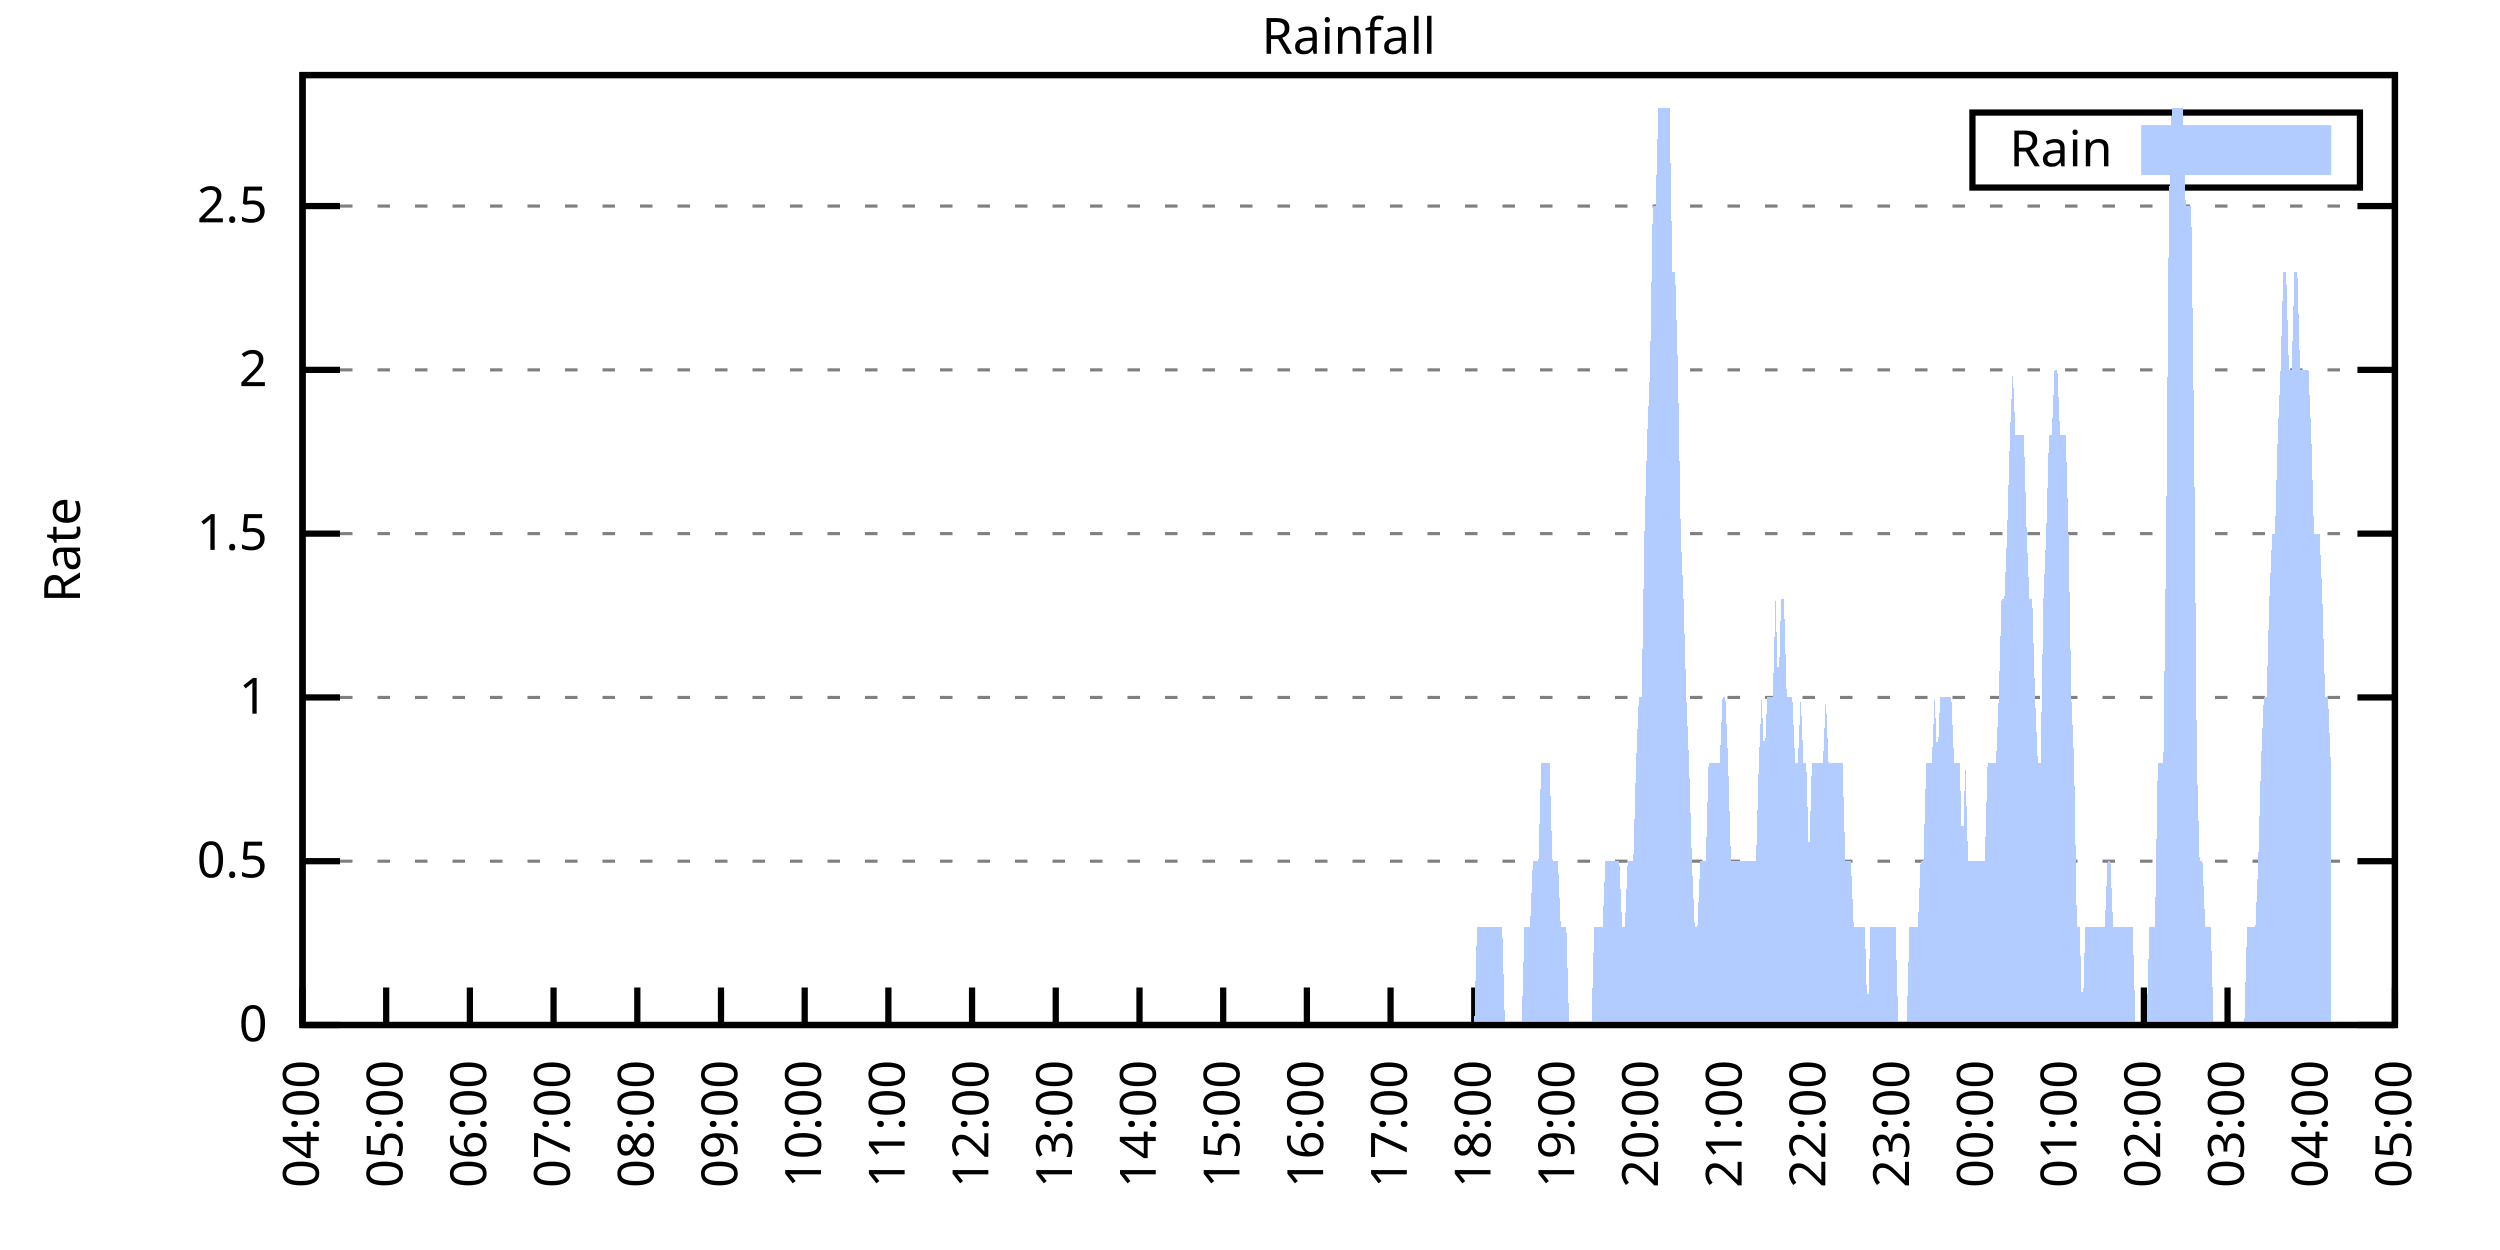
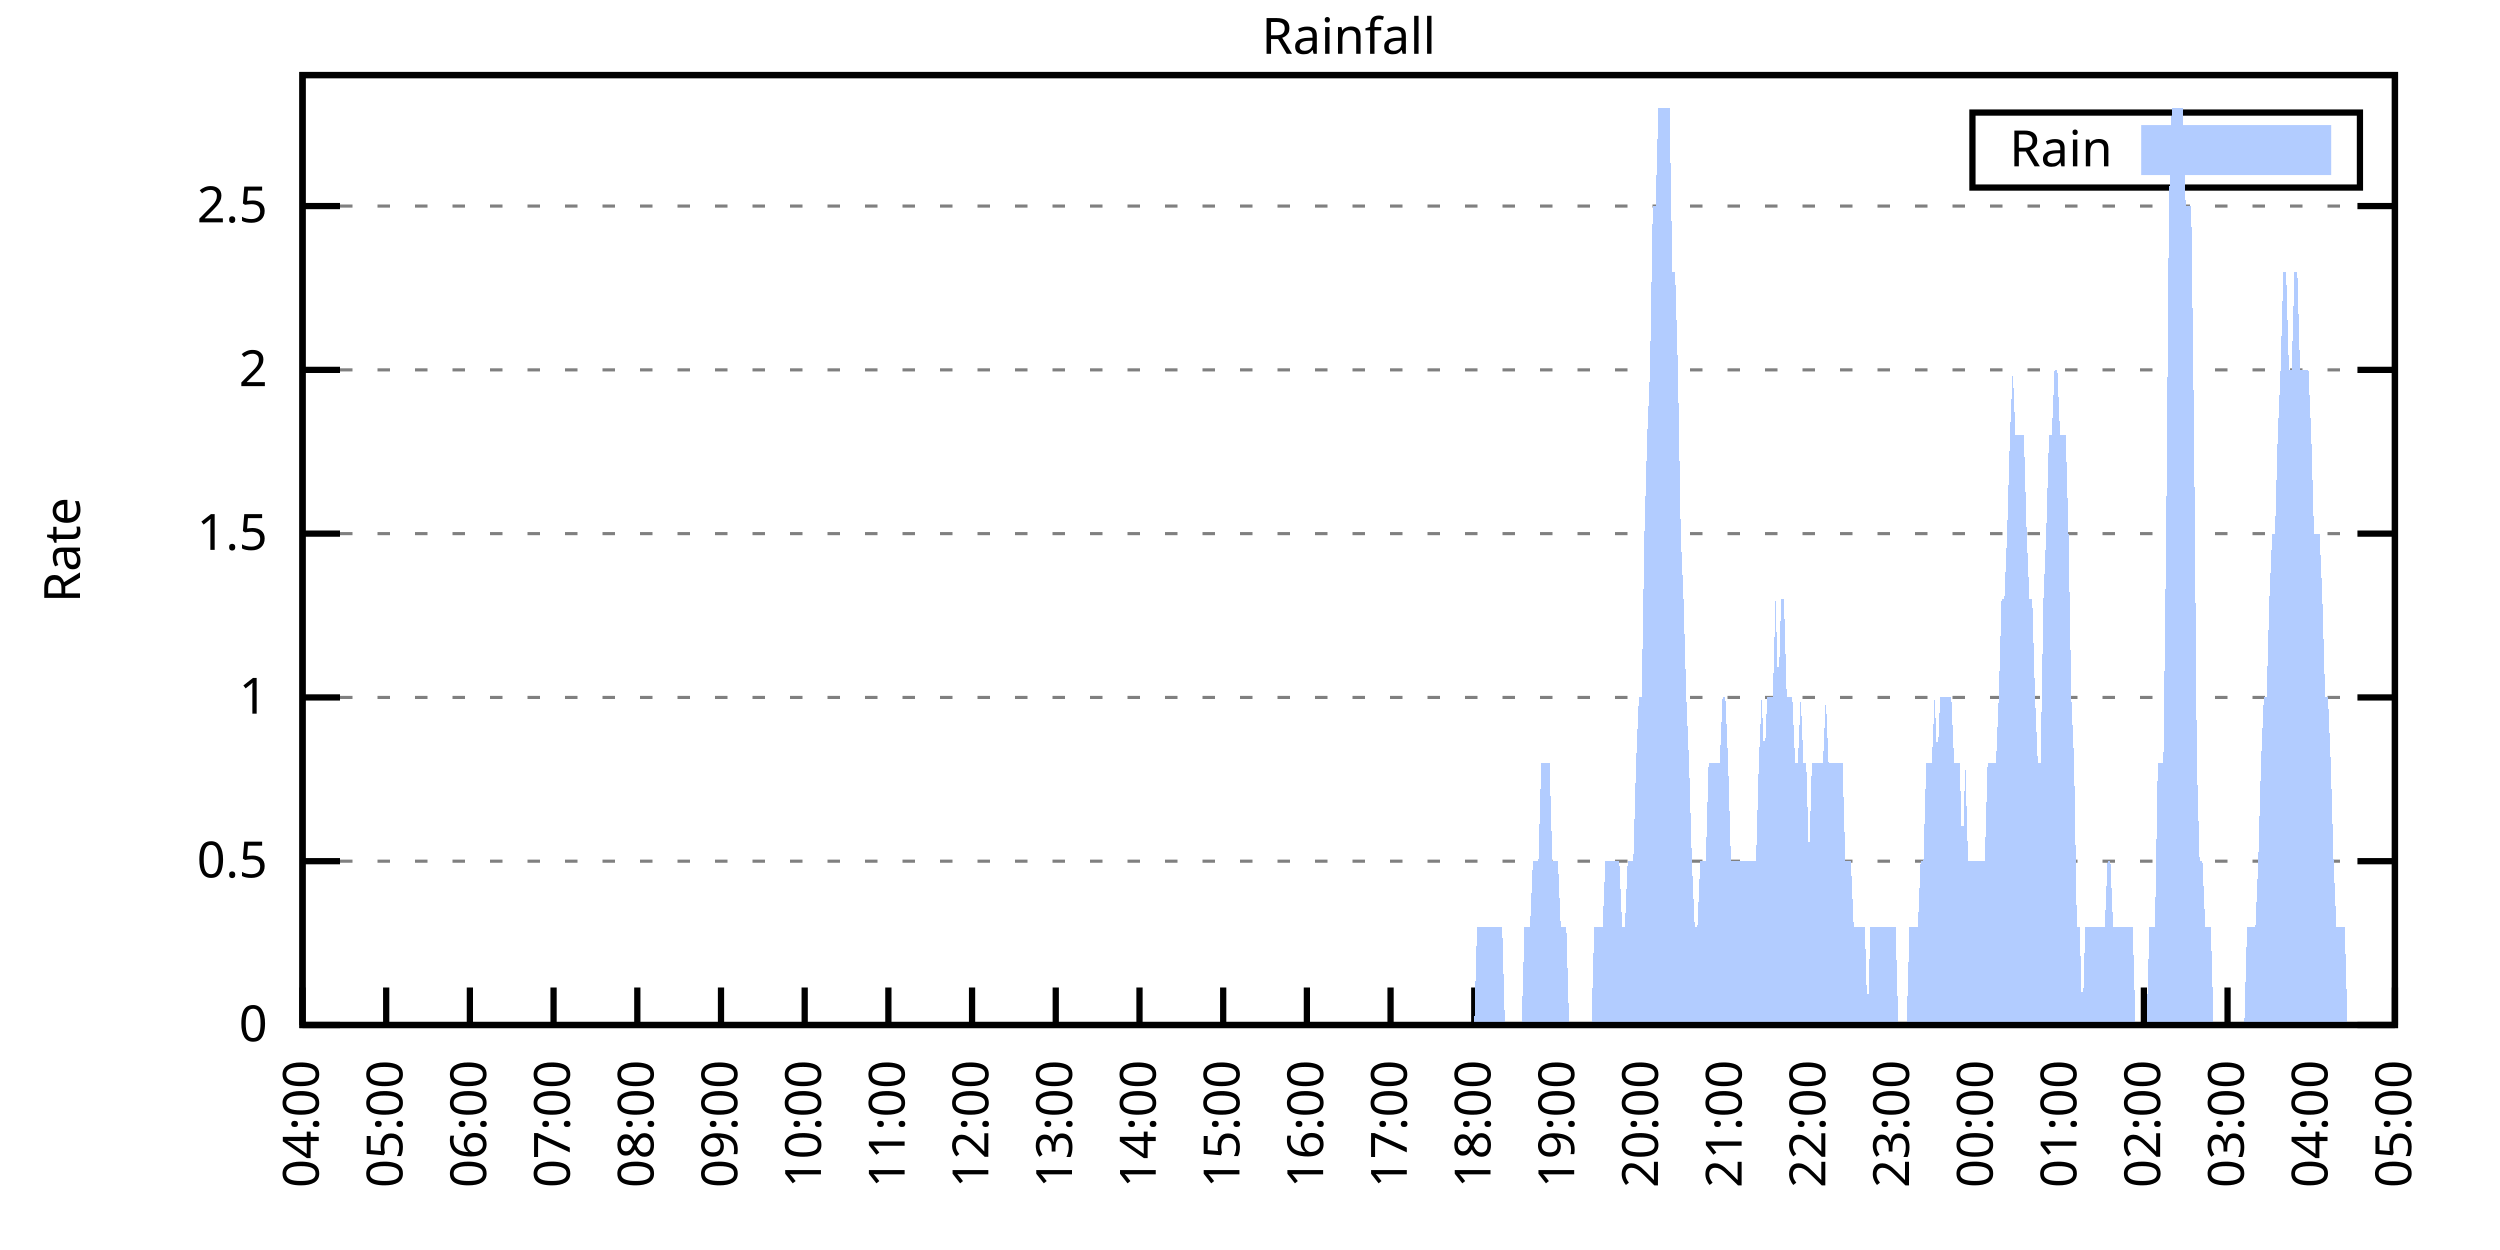
<svg xmlns="http://www.w3.org/2000/svg" xmlns:xlink="http://www.w3.org/1999/xlink" width="400" height="200" viewBox="0 0 400 200">
  <g id="gnuplot_canvas">
    <rect x="0" y="0" width="400" height="200" fill="none" />
    <defs>
      <circle id="gpDot" r="0.5" stroke-width="0.5" stroke="currentColor" />
      <path id="gpPt0" stroke-width="0.333" stroke="currentColor" d="M-1,0 h2 M0,-1 v2" />
      <path id="gpPt1" stroke-width="0.333" stroke="currentColor" d="M-1,-1 L1,1 M1,-1 L-1,1" />
      <path id="gpPt2" stroke-width="0.333" stroke="currentColor" d="M-1,0 L1,0 M0,-1 L0,1 M-1,-1 L1,1 M-1,1 L1,-1" />
      <rect id="gpPt3" stroke-width="0.333" stroke="currentColor" x="-1" y="-1" width="2" height="2" />
      <rect id="gpPt4" stroke-width="0.333" stroke="currentColor" fill="currentColor" x="-1" y="-1" width="2" height="2" />
      <circle id="gpPt5" stroke-width="0.333" stroke="currentColor" cx="0" cy="0" r="1" />
      <use xlink:href="#gpPt5" id="gpPt6" fill="currentColor" stroke="none" />
      <path id="gpPt7" stroke-width="0.333" stroke="currentColor" d="M0,-1.33 L-1.33,0.67 L1.33,0.67 z" />
      <use xlink:href="#gpPt7" id="gpPt8" fill="currentColor" stroke="none" />
      <use xlink:href="#gpPt7" id="gpPt9" stroke="currentColor" transform="rotate(180)" />
      <use xlink:href="#gpPt9" id="gpPt10" fill="currentColor" stroke="none" />
      <use xlink:href="#gpPt3" id="gpPt11" stroke="currentColor" transform="rotate(45)" />
      <use xlink:href="#gpPt11" id="gpPt12" fill="currentColor" stroke="none" />
      <path id="gpPt13" stroke-width="0.333" stroke="currentColor" d="M0,1.330 L1.265,0.411 L0.782,-1.067 L-0.782,-1.076 L-1.265,0.411 z" />
      <use xlink:href="#gpPt13" id="gpPt14" fill="currentColor" stroke="none" />
      <filter id="textbox" filterUnits="objectBoundingBox" x="0" y="0" height="1" width="1">
        <feFlood flood-color="white" flood-opacity="1" result="bgnd" />
        <feComposite in="SourceGraphic" in2="bgnd" operator="atop" />
      </filter>
      <filter id="greybox" filterUnits="objectBoundingBox" x="0" y="0" height="1" width="1">
        <feFlood flood-color="lightgrey" flood-opacity="1" result="grey" />
        <feComposite in="SourceGraphic" in2="grey" operator="atop" />
      </filter>
    </defs>
    <g fill="none" color="white" stroke="currentColor" stroke-width="1.00" stroke-linecap="butt" stroke-linejoin="miter">
</g>
    <g fill="none" color="black" stroke="currentColor" stroke-width="1.00" stroke-linecap="butt" stroke-linejoin="miter">
      <g stroke="none" shape-rendering="crispEdges">
        <polygon fill="rgb(255, 255, 255)" points="48.40,164.00 383.18,164.00 383.18,12.02 48.40,12.02 " />
      </g>
    </g>
    <g fill="none" color="black" stroke="currentColor" stroke-width="1.00" stroke-linecap="butt" stroke-linejoin="miter">
</g>
    <g fill="none" color="black" stroke="black" stroke-width="0.50" stroke-linecap="butt" stroke-linejoin="miter">
</g>
    <g fill="none" color="gray" stroke="currentColor" stroke-width="0.50" stroke-linecap="butt" stroke-linejoin="miter">
      <path stroke="gray" stroke-dasharray="2,4" class="gridline" d="M48.40,164.00 L383.19,164.00  " />
    </g>
    <g fill="none" color="gray" stroke="gray" stroke-width="1.00" stroke-linecap="butt" stroke-linejoin="miter">
</g>
    <g fill="none" color="black" stroke="currentColor" stroke-width="1.00" stroke-linecap="butt" stroke-linejoin="miter">
      <path stroke="black" d="M48.40,164.00 L54.40,164.00 M383.19,164.00 L377.19,164.00  " />
      <g transform="translate(42.80,166.60)" stroke="none" fill="black" font-family="Sans" font-size="8.00" text-anchor="end">
        <text>
          <tspan font-family="Sans"> 0</tspan>
        </text>
      </g>
    </g>
    <g fill="none" color="black" stroke="currentColor" stroke-width="1.00" stroke-linecap="butt" stroke-linejoin="miter">
</g>
    <g fill="none" color="black" stroke="black" stroke-width="0.50" stroke-linecap="butt" stroke-linejoin="miter">
</g>
    <g fill="none" color="gray" stroke="currentColor" stroke-width="0.50" stroke-linecap="butt" stroke-linejoin="miter">
      <path stroke="gray" stroke-dasharray="2,4" class="gridline" d="M48.40,137.79 L383.19,137.79  " />
    </g>
    <g fill="none" color="gray" stroke="gray" stroke-width="1.00" stroke-linecap="butt" stroke-linejoin="miter">
</g>
    <g fill="none" color="black" stroke="currentColor" stroke-width="1.00" stroke-linecap="butt" stroke-linejoin="miter">
      <path stroke="black" d="M48.40,137.79 L54.40,137.79 M383.19,137.79 L377.19,137.79  " />
      <g transform="translate(42.80,140.39)" stroke="none" fill="black" font-family="Sans" font-size="8.00" text-anchor="end">
        <text>
          <tspan font-family="Sans"> 0.5</tspan>
        </text>
      </g>
    </g>
    <g fill="none" color="black" stroke="currentColor" stroke-width="1.00" stroke-linecap="butt" stroke-linejoin="miter">
</g>
    <g fill="none" color="black" stroke="black" stroke-width="0.50" stroke-linecap="butt" stroke-linejoin="miter">
</g>
    <g fill="none" color="gray" stroke="currentColor" stroke-width="0.50" stroke-linecap="butt" stroke-linejoin="miter">
      <path stroke="gray" stroke-dasharray="2,4" class="gridline" d="M48.40,111.59 L383.19,111.59  " />
    </g>
    <g fill="none" color="gray" stroke="gray" stroke-width="1.00" stroke-linecap="butt" stroke-linejoin="miter">
</g>
    <g fill="none" color="black" stroke="currentColor" stroke-width="1.00" stroke-linecap="butt" stroke-linejoin="miter">
      <path stroke="black" d="M48.40,111.59 L54.40,111.59 M383.19,111.59 L377.19,111.59  " />
      <g transform="translate(42.80,114.19)" stroke="none" fill="black" font-family="Sans" font-size="8.00" text-anchor="end">
        <text>
          <tspan font-family="Sans"> 1</tspan>
        </text>
      </g>
    </g>
    <g fill="none" color="black" stroke="currentColor" stroke-width="1.00" stroke-linecap="butt" stroke-linejoin="miter">
</g>
    <g fill="none" color="black" stroke="black" stroke-width="0.50" stroke-linecap="butt" stroke-linejoin="miter">
</g>
    <g fill="none" color="gray" stroke="currentColor" stroke-width="0.50" stroke-linecap="butt" stroke-linejoin="miter">
      <path stroke="gray" stroke-dasharray="2,4" class="gridline" d="M48.40,85.38 L383.19,85.38  " />
    </g>
    <g fill="none" color="gray" stroke="gray" stroke-width="1.00" stroke-linecap="butt" stroke-linejoin="miter">
</g>
    <g fill="none" color="black" stroke="currentColor" stroke-width="1.00" stroke-linecap="butt" stroke-linejoin="miter">
      <path stroke="black" d="M48.40,85.38 L54.40,85.38 M383.19,85.38 L377.19,85.38  " />
      <g transform="translate(42.80,87.98)" stroke="none" fill="black" font-family="Sans" font-size="8.00" text-anchor="end">
        <text>
          <tspan font-family="Sans"> 1.5</tspan>
        </text>
      </g>
    </g>
    <g fill="none" color="black" stroke="currentColor" stroke-width="1.00" stroke-linecap="butt" stroke-linejoin="miter">
</g>
    <g fill="none" color="black" stroke="black" stroke-width="0.50" stroke-linecap="butt" stroke-linejoin="miter">
</g>
    <g fill="none" color="gray" stroke="currentColor" stroke-width="0.50" stroke-linecap="butt" stroke-linejoin="miter">
      <path stroke="gray" stroke-dasharray="2,4" class="gridline" d="M48.40,59.18 L383.19,59.18  " />
    </g>
    <g fill="none" color="gray" stroke="gray" stroke-width="1.00" stroke-linecap="butt" stroke-linejoin="miter">
</g>
    <g fill="none" color="black" stroke="currentColor" stroke-width="1.00" stroke-linecap="butt" stroke-linejoin="miter">
      <path stroke="black" d="M48.40,59.18 L54.40,59.18 M383.19,59.18 L377.19,59.18  " />
      <g transform="translate(42.80,61.78)" stroke="none" fill="black" font-family="Sans" font-size="8.00" text-anchor="end">
        <text>
          <tspan font-family="Sans"> 2</tspan>
        </text>
      </g>
    </g>
    <g fill="none" color="black" stroke="currentColor" stroke-width="1.00" stroke-linecap="butt" stroke-linejoin="miter">
</g>
    <g fill="none" color="black" stroke="black" stroke-width="0.50" stroke-linecap="butt" stroke-linejoin="miter">
</g>
    <g fill="none" color="gray" stroke="currentColor" stroke-width="0.50" stroke-linecap="butt" stroke-linejoin="miter">
      <path stroke="gray" stroke-dasharray="2,4" class="gridline" d="M48.40,32.97 L383.19,32.97  " />
    </g>
    <g fill="none" color="gray" stroke="gray" stroke-width="1.00" stroke-linecap="butt" stroke-linejoin="miter">
</g>
    <g fill="none" color="black" stroke="currentColor" stroke-width="1.00" stroke-linecap="butt" stroke-linejoin="miter">
      <path stroke="black" d="M48.40,32.97 L54.40,32.97 M383.19,32.97 L377.19,32.97  " />
      <g transform="translate(42.80,35.57)" stroke="none" fill="black" font-family="Sans" font-size="8.00" text-anchor="end">
        <text>
          <tspan font-family="Sans"> 2.5</tspan>
        </text>
      </g>
    </g>
    <g fill="none" color="black" stroke="currentColor" stroke-width="1.00" stroke-linecap="butt" stroke-linejoin="miter">
      <path stroke="black" d="M48.40,164.00 L48.40,158.00  " />
      <g transform="translate(51.00,169.60) rotate(270.00)" stroke="none" fill="black" font-family="Sans" font-size="8.00" text-anchor="end">
        <text>
          <tspan font-family="Sans">04:00</tspan>
        </text>
      </g>
    </g>
    <g fill="none" color="black" stroke="currentColor" stroke-width="1.00" stroke-linecap="butt" stroke-linejoin="miter">
      <path stroke="black" d="M61.79,164.00 L61.79,158.00  " />
      <g transform="translate(64.39,169.60) rotate(270.00)" stroke="none" fill="black" font-family="Sans" font-size="8.00" text-anchor="end">
        <text>
          <tspan font-family="Sans">05:00</tspan>
        </text>
      </g>
    </g>
    <g fill="none" color="black" stroke="currentColor" stroke-width="1.00" stroke-linecap="butt" stroke-linejoin="miter">
      <path stroke="black" d="M75.18,164.00 L75.18,158.00  " />
      <g transform="translate(77.78,169.60) rotate(270.00)" stroke="none" fill="black" font-family="Sans" font-size="8.00" text-anchor="end">
        <text>
          <tspan font-family="Sans">06:00</tspan>
        </text>
      </g>
    </g>
    <g fill="none" color="black" stroke="currentColor" stroke-width="1.00" stroke-linecap="butt" stroke-linejoin="miter">
      <path stroke="black" d="M88.57,164.00 L88.57,158.00  " />
      <g transform="translate(91.17,169.60) rotate(270.00)" stroke="none" fill="black" font-family="Sans" font-size="8.00" text-anchor="end">
        <text>
          <tspan font-family="Sans">07:00</tspan>
        </text>
      </g>
    </g>
    <g fill="none" color="black" stroke="currentColor" stroke-width="1.00" stroke-linecap="butt" stroke-linejoin="miter">
      <path stroke="black" d="M101.97,164.00 L101.97,158.00  " />
      <g transform="translate(104.57,169.60) rotate(270.00)" stroke="none" fill="black" font-family="Sans" font-size="8.00" text-anchor="end">
        <text>
          <tspan font-family="Sans">08:00</tspan>
        </text>
      </g>
    </g>
    <g fill="none" color="black" stroke="currentColor" stroke-width="1.00" stroke-linecap="butt" stroke-linejoin="miter">
      <path stroke="black" d="M115.36,164.00 L115.36,158.00  " />
      <g transform="translate(117.96,169.60) rotate(270.00)" stroke="none" fill="black" font-family="Sans" font-size="8.00" text-anchor="end">
        <text>
          <tspan font-family="Sans">09:00</tspan>
        </text>
      </g>
    </g>
    <g fill="none" color="black" stroke="currentColor" stroke-width="1.00" stroke-linecap="butt" stroke-linejoin="miter">
      <path stroke="black" d="M128.75,164.00 L128.75,158.00  " />
      <g transform="translate(131.35,169.60) rotate(270.00)" stroke="none" fill="black" font-family="Sans" font-size="8.00" text-anchor="end">
        <text>
          <tspan font-family="Sans">10:00</tspan>
        </text>
      </g>
    </g>
    <g fill="none" color="black" stroke="currentColor" stroke-width="1.00" stroke-linecap="butt" stroke-linejoin="miter">
      <path stroke="black" d="M142.14,164.00 L142.14,158.00  " />
      <g transform="translate(144.74,169.60) rotate(270.00)" stroke="none" fill="black" font-family="Sans" font-size="8.00" text-anchor="end">
        <text>
          <tspan font-family="Sans">11:00</tspan>
        </text>
      </g>
    </g>
    <g fill="none" color="black" stroke="currentColor" stroke-width="1.00" stroke-linecap="butt" stroke-linejoin="miter">
      <path stroke="black" d="M155.53,164.00 L155.53,158.00  " />
      <g transform="translate(158.13,169.60) rotate(270.00)" stroke="none" fill="black" font-family="Sans" font-size="8.00" text-anchor="end">
        <text>
          <tspan font-family="Sans">12:00</tspan>
        </text>
      </g>
    </g>
    <g fill="none" color="black" stroke="currentColor" stroke-width="1.00" stroke-linecap="butt" stroke-linejoin="miter">
      <path stroke="black" d="M168.92,164.00 L168.92,158.00  " />
      <g transform="translate(171.52,169.60) rotate(270.00)" stroke="none" fill="black" font-family="Sans" font-size="8.00" text-anchor="end">
        <text>
          <tspan font-family="Sans">13:00</tspan>
        </text>
      </g>
    </g>
    <g fill="none" color="black" stroke="currentColor" stroke-width="1.00" stroke-linecap="butt" stroke-linejoin="miter">
      <path stroke="black" d="M182.32,164.00 L182.32,158.00  " />
      <g transform="translate(184.92,169.60) rotate(270.00)" stroke="none" fill="black" font-family="Sans" font-size="8.00" text-anchor="end">
        <text>
          <tspan font-family="Sans">14:00</tspan>
        </text>
      </g>
    </g>
    <g fill="none" color="black" stroke="currentColor" stroke-width="1.00" stroke-linecap="butt" stroke-linejoin="miter">
      <path stroke="black" d="M195.71,164.00 L195.71,158.00  " />
      <g transform="translate(198.31,169.60) rotate(270.00)" stroke="none" fill="black" font-family="Sans" font-size="8.00" text-anchor="end">
        <text>
          <tspan font-family="Sans">15:00</tspan>
        </text>
      </g>
    </g>
    <g fill="none" color="black" stroke="currentColor" stroke-width="1.00" stroke-linecap="butt" stroke-linejoin="miter">
      <path stroke="black" d="M209.10,164.00 L209.10,158.00  " />
      <g transform="translate(211.70,169.60) rotate(270.00)" stroke="none" fill="black" font-family="Sans" font-size="8.00" text-anchor="end">
        <text>
          <tspan font-family="Sans">16:00</tspan>
        </text>
      </g>
    </g>
    <g fill="none" color="black" stroke="currentColor" stroke-width="1.00" stroke-linecap="butt" stroke-linejoin="miter">
      <path stroke="black" d="M222.49,164.00 L222.49,158.00  " />
      <g transform="translate(225.09,169.60) rotate(270.00)" stroke="none" fill="black" font-family="Sans" font-size="8.00" text-anchor="end">
        <text>
          <tspan font-family="Sans">17:00</tspan>
        </text>
      </g>
    </g>
    <g fill="none" color="black" stroke="currentColor" stroke-width="1.00" stroke-linecap="butt" stroke-linejoin="miter">
      <path stroke="black" d="M235.88,164.00 L235.88,158.00  " />
      <g transform="translate(238.48,169.60) rotate(270.00)" stroke="none" fill="black" font-family="Sans" font-size="8.00" text-anchor="end">
        <text>
          <tspan font-family="Sans">18:00</tspan>
        </text>
      </g>
    </g>
    <g fill="none" color="black" stroke="currentColor" stroke-width="1.00" stroke-linecap="butt" stroke-linejoin="miter">
      <path stroke="black" d="M249.27,164.00 L249.27,158.00  " />
      <g transform="translate(251.87,169.60) rotate(270.00)" stroke="none" fill="black" font-family="Sans" font-size="8.00" text-anchor="end">
        <text>
          <tspan font-family="Sans">19:00</tspan>
        </text>
      </g>
    </g>
    <g fill="none" color="black" stroke="currentColor" stroke-width="1.00" stroke-linecap="butt" stroke-linejoin="miter">
      <path stroke="black" d="M262.67,164.00 L262.67,158.00  " />
      <g transform="translate(265.27,169.60) rotate(270.00)" stroke="none" fill="black" font-family="Sans" font-size="8.00" text-anchor="end">
        <text>
          <tspan font-family="Sans">20:00</tspan>
        </text>
      </g>
    </g>
    <g fill="none" color="black" stroke="currentColor" stroke-width="1.00" stroke-linecap="butt" stroke-linejoin="miter">
      <path stroke="black" d="M276.06,164.00 L276.06,158.00  " />
      <g transform="translate(278.66,169.60) rotate(270.00)" stroke="none" fill="black" font-family="Sans" font-size="8.00" text-anchor="end">
        <text>
          <tspan font-family="Sans">21:00</tspan>
        </text>
      </g>
    </g>
    <g fill="none" color="black" stroke="currentColor" stroke-width="1.00" stroke-linecap="butt" stroke-linejoin="miter">
      <path stroke="black" d="M289.45,164.00 L289.45,158.00  " />
      <g transform="translate(292.05,169.60) rotate(270.00)" stroke="none" fill="black" font-family="Sans" font-size="8.00" text-anchor="end">
        <text>
          <tspan font-family="Sans">22:00</tspan>
        </text>
      </g>
    </g>
    <g fill="none" color="black" stroke="currentColor" stroke-width="1.00" stroke-linecap="butt" stroke-linejoin="miter">
      <path stroke="black" d="M302.84,164.00 L302.84,158.00  " />
      <g transform="translate(305.44,169.60) rotate(270.00)" stroke="none" fill="black" font-family="Sans" font-size="8.00" text-anchor="end">
        <text>
          <tspan font-family="Sans">23:00</tspan>
        </text>
      </g>
    </g>
    <g fill="none" color="black" stroke="currentColor" stroke-width="1.00" stroke-linecap="butt" stroke-linejoin="miter">
      <path stroke="black" d="M316.23,164.00 L316.23,158.00  " />
      <g transform="translate(318.83,169.60) rotate(270.00)" stroke="none" fill="black" font-family="Sans" font-size="8.00" text-anchor="end">
        <text>
          <tspan font-family="Sans">00:00</tspan>
        </text>
      </g>
    </g>
    <g fill="none" color="black" stroke="currentColor" stroke-width="1.00" stroke-linecap="butt" stroke-linejoin="miter">
      <path stroke="black" d="M329.62,164.00 L329.62,158.00  " />
      <g transform="translate(332.22,169.60) rotate(270.00)" stroke="none" fill="black" font-family="Sans" font-size="8.00" text-anchor="end">
        <text>
          <tspan font-family="Sans">01:00</tspan>
        </text>
      </g>
    </g>
    <g fill="none" color="black" stroke="currentColor" stroke-width="1.00" stroke-linecap="butt" stroke-linejoin="miter">
      <path stroke="black" d="M343.02,164.00 L343.02,158.00  " />
      <g transform="translate(345.62,169.60) rotate(270.00)" stroke="none" fill="black" font-family="Sans" font-size="8.00" text-anchor="end">
        <text>
          <tspan font-family="Sans">02:00</tspan>
        </text>
      </g>
    </g>
    <g fill="none" color="black" stroke="currentColor" stroke-width="1.00" stroke-linecap="butt" stroke-linejoin="miter">
      <path stroke="black" d="M356.41,164.00 L356.41,158.00  " />
      <g transform="translate(359.01,169.60) rotate(270.00)" stroke="none" fill="black" font-family="Sans" font-size="8.00" text-anchor="end">
        <text>
          <tspan font-family="Sans">03:00</tspan>
        </text>
      </g>
    </g>
    <g fill="none" color="black" stroke="currentColor" stroke-width="1.00" stroke-linecap="butt" stroke-linejoin="miter">
      <path stroke="black" d="M369.80,164.00 L369.80,158.00  " />
      <g transform="translate(372.40,169.60) rotate(270.00)" stroke="none" fill="black" font-family="Sans" font-size="8.00" text-anchor="end">
        <text>
          <tspan font-family="Sans">04:00</tspan>
        </text>
      </g>
    </g>
    <g fill="none" color="black" stroke="currentColor" stroke-width="1.00" stroke-linecap="butt" stroke-linejoin="miter">
      <path stroke="black" d="M383.19,164.00 L383.19,158.00  " />
      <g transform="translate(385.79,169.60) rotate(270.00)" stroke="none" fill="black" font-family="Sans" font-size="8.00" text-anchor="end">
        <text>
          <tspan font-family="Sans">05:00</tspan>
        </text>
      </g>
    </g>
    <g fill="none" color="black" stroke="currentColor" stroke-width="1.00" stroke-linecap="butt" stroke-linejoin="miter">
</g>
    <g fill="none" color="black" stroke="currentColor" stroke-width="1.00" stroke-linecap="butt" stroke-linejoin="miter">
      <path stroke="black" d="M48.40,12.01 L48.40,164.00 L383.19,164.00 L383.19,12.01 L48.40,12.01 Z  " />
    </g>
    <g fill="none" color="black" stroke="currentColor" stroke-width="1.00" stroke-linecap="butt" stroke-linejoin="miter">
</g>
    <g fill="none" color="black" stroke="currentColor" stroke-width="1.00" stroke-linecap="butt" stroke-linejoin="miter">
      <path stroke="black" d="M315.59,30.01 L315.59,18.01 L377.59,18.01 L377.59,30.01 L315.59,30.01 Z  " />
    </g>
    <g id="Rainfall_plot_1">
      <g fill="none" color="white" stroke="black" stroke-width="2.00" stroke-linecap="butt" stroke-linejoin="miter">
</g>
      <g fill="none" color="black" stroke="currentColor" stroke-width="2.00" stroke-linecap="butt" stroke-linejoin="miter">
        <g transform="translate(337.99,26.61)" stroke="none" fill="black" font-family="Sans" font-size="8.00" text-anchor="end">
          <text>
            <tspan font-family="Sans">Rain</tspan>
          </text>
        </g>
      </g>
      <g fill="none" color="black" stroke="currentColor" stroke-width="2.00" stroke-linecap="butt" stroke-linejoin="miter">
        <g stroke="none" shape-rendering="crispEdges">
          <polygon fill="rgb(178, 204, 255)" points="343.59,27.01 371.99,27.01 371.99,21.01 343.59,21.01 " />
        </g>
        <path stroke="rgb(178, 204, 255)" d="M343.59,27.01 L371.99,27.01 L371.99,21.01 L343.59,21.01 L343.59,27.01 Z  " />
      </g>
      <g fill="none" color="black" stroke="currentColor" stroke-width="2.00" stroke-linecap="butt" stroke-linejoin="miter">
        <g stroke="none" shape-rendering="crispEdges">
-           <polygon fill="rgb(178, 204, 255)" points="51.97,164.00 52.42,164.00 52.86,164.00 53.31,164.00 53.76,164.00 54.20,164.00 54.65,164.00 55.10,164.00 55.54,164.00 55.99,164.00 56.43,164.00 56.88,164.00 57.33,164.00 57.77,164.00 58.22,164.00 58.67,164.00 59.11,164.00 59.56,164.00 60.01,164.00 60.45,164.00 60.90,164.00 61.35,164.00 61.79,164.00 62.24,164.00 62.68,164.00 63.13,164.00 63.58,164.00 64.02,164.00 64.47,164.00 64.92,164.00 65.36,164.00 65.81,164.00 66.26,164.00 66.70,164.00 67.15,164.00 67.59,164.00 68.04,164.00 68.49,164.00 68.93,164.00 69.38,164.00 69.83,164.00 70.27,164.00 70.72,164.00 71.17,164.00 71.61,164.00 72.06,164.00 72.50,164.00 72.95,164.00 73.40,164.00 73.84,164.00 74.29,164.00 74.74,164.00 75.18,164.00 75.63,164.00 76.08,164.00 76.52,164.00 76.97,164.00 77.42,164.00 77.86,164.00 78.31,164.00 78.75,164.00 79.20,164.00 79.65,164.00 80.09,164.00 80.54,164.00 80.99,164.00 81.43,164.00 81.88,164.00 82.33,164.00 82.77,164.00 83.22,164.00 83.66,164.00 84.11,164.00 84.56,164.00 85.00,164.00 85.45,164.00 85.90,164.00 86.34,164.00 86.79,164.00 87.24,164.00 87.68,164.00 88.13,164.00 88.57,164.00 89.02,164.00 89.47,164.00 89.91,164.00 90.36,164.00 90.81,164.00 91.25,164.00 91.70,164.00 92.15,164.00 92.59,164.00 93.04,164.00 93.49,164.00 93.93,164.00 94.38,164.00 94.82,164.00 95.27,164.00 95.72,164.00 96.16,164.00 96.61,164.00 97.06,164.00 97.50,164.00 97.95,164.00 98.40,164.00 98.84,164.00 99.29,164.00 99.73,164.00 100.18,164.00 100.63,164.00 101.07,164.00 101.52,164.00 101.97,164.00 102.41,164.00 102.86,164.00 103.31,164.00 103.75,164.00 104.20,164.00 104.64,164.00 105.09,164.00 105.54,164.00 105.98,164.00 106.43,164.00 106.88,164.00 107.32,164.00 107.77,164.00 108.22,164.00 108.66,164.00 109.11,164.00 109.55,164.00 110.00,164.00 110.45,164.00 110.89,164.00 111.34,164.00 111.79,164.00 112.23,164.00 112.68,164.00 113.13,164.00 113.57,164.00 114.02,164.00 114.47,164.00 114.91,164.00 115.36,164.00 115.80,164.00 116.25,164.00 116.70,164.00 117.14,164.00 117.59,164.00 118.04,164.00 118.48,164.00 118.93,164.00 119.38,164.00 119.82,164.00 120.27,164.00 120.71,164.00 121.16,164.00 121.61,164.00 122.05,164.00 122.50,164.00 122.95,164.00 123.39,164.00 123.84,164.00 124.29,164.00 124.73,164.00 125.18,164.00 125.62,164.00 126.07,164.00 126.52,164.00 126.96,164.00 127.41,164.00 127.86,164.00 128.30,164.00 128.75,164.00 129.20,164.00 129.64,164.00 130.09,164.00 130.54,164.00 130.98,164.00 131.43,164.00 131.87,164.00 132.32,164.00 132.77,164.00 133.21,164.00 133.66,164.00 134.11,164.00 134.55,164.00 135.00,164.00 135.45,164.00 135.89,164.00 136.34,164.00 136.78,164.00 137.23,164.00 137.68,164.00 138.12,164.00 138.57,164.00 139.02,164.00 139.46,164.00 139.91,164.00 140.36,164.00 140.80,164.00 141.25,164.00 141.69,164.00 142.14,164.00 142.59,164.00 143.03,164.00 143.48,164.00 143.93,164.00 144.37,164.00 144.82,164.00 145.27,164.00 145.71,164.00 146.16,164.00 146.61,164.00 147.05,164.00 147.50,164.00 147.94,164.00 148.39,164.00 148.84,164.00 149.28,164.00 149.73,164.00 150.18,164.00 150.62,164.00 151.07,164.00 151.52,164.00 151.96,164.00 152.41,164.00 152.85,164.00 153.30,164.00 153.75,164.00 154.19,164.00 154.64,164.00 155.09,164.00 155.53,164.00 155.98,164.00 156.43,164.00 156.87,164.00 157.32,164.00 157.76,164.00 158.21,164.00 158.66,164.00 159.10,164.00 159.55,164.00 160.00,164.00 160.44,164.00 160.89,164.00 161.34,164.00 161.78,164.00 162.23,164.00 162.67,164.00 163.12,164.00 163.57,164.00 164.01,164.00 164.46,164.00 164.91,164.00 165.35,164.00 165.80,164.00 166.25,164.00 166.69,164.00 167.14,164.00 167.59,164.00 168.03,164.00 168.48,164.00 168.92,164.00 169.37,164.00 169.82,164.00 170.26,164.00 170.71,164.00 171.16,164.00 171.60,164.00 172.05,164.00 172.50,164.00 172.94,164.00 173.39,164.00 173.83,164.00 174.28,164.00 174.73,164.00 175.17,164.00 175.62,164.00 176.07,164.00 176.51,164.00 176.96,164.00 177.41,164.00 177.85,164.00 178.30,164.00 178.74,164.00 179.19,164.00 179.64,164.00 180.08,164.00 180.53,164.00 180.98,164.00 181.42,164.00 181.87,164.00 182.32,164.00 182.76,164.00 183.21,164.00 183.66,164.00 184.10,164.00 184.55,164.00 184.99,164.00 185.44,164.00 185.89,164.00 186.33,164.00 186.78,164.00 187.23,164.00 187.67,164.00 188.12,164.00 188.57,164.00 189.01,164.00 189.46,164.00 189.90,164.00 190.35,164.00 190.80,164.00 191.24,164.00 191.69,164.00 192.14,164.00 192.58,164.00 193.03,164.00 193.48,164.00 193.92,164.00 194.37,164.00 194.81,164.00 195.26,164.00 195.71,164.00 196.15,164.00 196.60,164.00 197.05,164.00 197.49,164.00 197.94,164.00 198.39,164.00 198.83,164.00 199.28,164.00 199.73,164.00 200.17,164.00 200.62,164.00 201.06,164.00 201.51,164.00 201.96,164.00 202.40,164.00 202.85,164.00 203.30,164.00 203.74,164.00 204.19,164.00 204.64,164.00 205.08,164.00 205.53,164.00 205.97,164.00 206.42,164.00 206.87,164.00 207.31,164.00 207.76,164.00 208.21,164.00 208.65,164.00 209.10,164.00 209.55,164.00 209.99,164.00 210.44,164.00 210.88,164.00 211.33,164.00 211.78,164.00 212.22,164.00 212.67,164.00 213.12,164.00 213.56,164.00 214.01,164.00 214.46,164.00 214.90,164.00 215.35,164.00 215.80,164.00 216.24,164.00 216.69,164.00 217.13,164.00 217.58,164.00 218.03,164.00 218.47,164.00 218.92,164.00 219.37,164.00 219.81,164.00 220.26,164.00 220.71,164.00 221.15,164.00 221.60,164.00 222.04,164.00 222.49,164.00 222.94,164.00 223.38,164.00 223.83,164.00 224.28,164.00 224.72,164.00 225.17,164.00 225.62,164.00 226.06,164.00 226.51,164.00 226.95,164.00 227.40,164.00 227.85,164.00 228.29,164.00 228.74,164.00 229.19,164.00 229.63,164.00 230.08,164.00 230.53,164.00 230.97,164.00 231.42,164.00 231.86,164.00 232.31,164.00 232.76,164.00 233.20,164.00 233.65,164.00 234.10,164.00 234.54,164.00 234.99,164.00 235.44,164.00 235.88,164.00 236.33,148.28 236.78,148.28 237.22,148.28 237.67,148.28 238.11,148.28 238.56,148.28 239.01,148.28 239.45,148.28 239.90,148.28 240.35,148.28 240.79,164.00 241.24,164.00 241.69,164.00 242.13,164.00 242.58,164.00 243.02,164.00 243.47,164.00 243.92,148.28 244.36,148.28 244.81,148.28 245.26,137.79 245.70,137.79 246.15,137.79 246.60,122.07 247.04,122.07 247.49,122.07 247.93,122.07 248.38,137.79 248.83,137.79 249.27,137.79 249.72,148.28 250.17,148.28 250.61,148.28 251.06,164.00 251.51,164.00 251.95,164.00 252.40,164.00 252.85,164.00 253.29,164.00 253.74,164.00 254.18,164.00 254.63,164.00 255.08,148.28 255.52,148.28 255.97,148.28 256.42,148.28 256.86,137.79 257.31,137.79 257.76,137.79 258.20,137.79 258.65,137.79 259.09,137.79 259.54,148.28 259.99,148.28 260.43,137.79 260.88,137.79 261.33,137.79 261.77,122.07 262.22,111.59 262.67,111.59 263.11,85.38 263.56,69.66 264.00,59.18 264.45,32.97 264.90,32.97 265.34,17.25 265.79,17.25 266.24,17.25 266.68,17.25 267.13,17.25 267.58,43.46 268.02,43.46 268.47,59.18 268.92,85.38 269.36,95.87 269.81,111.59 270.25,122.07 270.70,137.79 271.15,148.28 271.59,148.28 272.04,137.79 272.49,137.79 272.93,137.79 273.38,122.07 273.83,122.07 274.27,122.07 274.72,122.07 275.16,122.07 275.61,111.59 276.06,111.59 276.50,122.07 276.95,137.79 277.40,137.79 277.84,137.79 278.29,137.79 278.74,137.79 279.18,137.79 279.63,137.79 280.07,137.79 280.52,137.79 280.97,137.79 281.41,122.07 281.86,111.59 282.31,122.07 282.75,111.59 283.20,111.59 283.65,111.59 284.09,95.87 284.54,111.59 284.98,95.87 285.43,95.87 285.88,111.59 286.32,111.59 286.77,111.59 287.22,122.07 287.66,122.07 288.11,111.59 288.56,122.07 289.00,122.07 289.45,137.79 289.90,122.07 290.34,122.07 290.79,122.07 291.23,122.07 291.68,122.07 292.13,111.59 292.57,122.07 293.02,122.07 293.47,122.07 293.91,122.07 294.36,122.07 294.81,122.07 295.25,137.79 295.70,137.79 296.14,137.79 296.59,148.28 297.04,148.28 297.48,148.28 297.93,148.28 298.38,148.28 298.82,164.00 299.27,148.28 299.72,148.28 300.16,148.28 300.61,148.28 301.05,148.28 301.50,148.28 301.95,148.28 302.39,148.28 302.84,148.28 303.29,148.28 303.73,164.00 304.18,164.00 304.63,164.00 305.07,164.00 305.52,148.28 305.97,148.28 306.41,148.28 306.86,148.28 307.30,137.79 307.75,137.79 308.20,122.07 308.64,122.07 309.09,122.07 309.54,111.59 309.98,122.07 310.43,111.59 310.88,111.59 311.32,111.59 311.77,111.59 312.21,111.59 312.66,122.07 313.11,122.07 313.55,122.07 314.00,137.79 314.45,122.07 314.89,137.79 315.34,137.79 315.79,137.79 316.23,137.79 316.68,137.79 317.12,137.79 317.57,137.79 318.02,122.07 318.46,122.07 318.91,122.07 319.36,122.07 319.80,111.59 320.25,95.87 320.70,95.87 321.14,85.38 321.59,69.66 322.04,59.18 322.48,69.66 322.93,69.66 323.37,69.66 323.82,69.66 324.27,85.38 324.71,95.87 325.16,95.87 325.61,111.59 326.05,122.07 326.50,122.07 326.95,95.87 327.39,85.38 327.84,69.66 328.28,69.66 328.73,59.18 329.18,59.18 329.62,69.66 330.07,69.66 330.52,69.66 330.96,85.38 331.41,111.59 331.86,122.07 332.30,148.28 332.75,148.28 333.19,164.00 333.64,148.28 334.09,148.28 334.53,148.28 334.98,148.28 335.43,148.28 335.87,148.28 336.32,148.28 336.77,148.28 337.21,137.79 337.66,137.79 338.10,148.28 338.55,148.28 339.00,148.28 339.44,148.28 339.89,148.28 340.34,148.28 340.78,148.28 341.23,148.28 341.68,164.00 342.12,164.00 342.57,164.00 343.02,164.00 343.46,164.00 343.91,148.28 344.35,148.28 344.80,148.28 345.25,122.07 345.69,122.07 346.14,122.07 346.59,85.38 347.03,32.97 347.48,17.25 347.93,17.25 348.37,17.25 348.82,17.25 349.26,17.25 349.71,32.97 350.16,32.97 350.60,32.97 351.05,69.66 351.50,122.07 351.94,137.79 352.39,137.79 352.84,148.28 353.28,148.28 353.73,148.28 354.17,164.00 354.62,164.00 355.07,164.00 355.51,164.00 355.96,164.00 356.41,164.00 356.85,164.00 357.30,164.00 357.75,164.00 358.19,164.00 358.64,164.00 359.09,164.00 359.53,148.28 359.98,148.28 360.42,148.28 360.87,148.28 361.32,137.79 361.76,122.07 362.21,111.59 362.66,111.59 363.10,95.87 363.55,85.38 364.00,85.38 364.44,69.66 364.89,59.18 365.33,43.46 365.78,43.46 366.23,59.18 366.67,59.18 367.12,43.46 367.57,43.46 368.01,59.18 368.46,59.18 368.91,59.18 369.35,59.18 369.80,69.66 370.24,85.38 370.69,85.38 371.14,85.38 371.58,95.87 372.03,111.59 372.48,111.59 372.92,122.07 372.92,164.00 51.97,164.00 " />
+           <polygon fill="rgb(178, 204, 255)" points="55.54,164.00 55.99,164.00 56.43,164.00 56.88,164.00 57.33,164.00 57.77,164.00 58.22,164.00 58.67,164.00 59.11,164.00 59.56,164.00 60.01,164.00 60.45,164.00 60.90,164.00 61.35,164.00 61.79,164.00 62.24,164.00 62.68,164.00 63.13,164.00 63.58,164.00 64.02,164.00 64.47,164.00 64.92,164.00 65.36,164.00 65.81,164.00 66.26,164.00 66.70,164.00 67.15,164.00 67.59,164.00 68.04,164.00 68.49,164.00 68.93,164.00 69.38,164.00 69.83,164.00 70.27,164.00 70.72,164.00 71.17,164.00 71.61,164.00 72.06,164.00 72.50,164.00 72.95,164.00 73.40,164.00 73.84,164.00 74.29,164.00 74.74,164.00 75.18,164.00 75.63,164.00 76.08,164.00 76.52,164.00 76.97,164.00 77.42,164.00 77.86,164.00 78.31,164.00 78.75,164.00 79.20,164.00 79.65,164.00 80.09,164.00 80.54,164.00 80.99,164.00 81.43,164.00 81.88,164.00 82.33,164.00 82.77,164.00 83.22,164.00 83.66,164.00 84.11,164.00 84.56,164.00 85.00,164.00 85.45,164.00 85.90,164.00 86.34,164.00 86.79,164.00 87.24,164.00 87.68,164.00 88.13,164.00 88.57,164.00 89.02,164.00 89.47,164.00 89.91,164.00 90.36,164.00 90.81,164.00 91.25,164.00 91.70,164.00 92.15,164.00 92.59,164.00 93.04,164.00 93.49,164.00 93.93,164.00 94.38,164.00 94.82,164.00 95.27,164.00 95.72,164.00 96.16,164.00 96.61,164.00 97.06,164.00 97.50,164.00 97.95,164.00 98.40,164.00 98.84,164.00 99.29,164.00 99.73,164.00 100.18,164.00 100.63,164.00 101.07,164.00 101.52,164.00 101.97,164.00 102.41,164.00 102.86,164.00 103.31,164.00 103.75,164.00 104.20,164.00 104.64,164.00 105.09,164.00 105.54,164.00 105.98,164.00 106.43,164.00 106.88,164.00 107.32,164.00 107.77,164.00 108.22,164.00 108.66,164.00 109.11,164.00 109.55,164.00 110.00,164.00 110.45,164.00 110.89,164.00 111.34,164.00 111.79,164.00 112.23,164.00 112.68,164.00 113.13,164.00 113.57,164.00 114.02,164.00 114.47,164.00 114.91,164.00 115.36,164.00 115.80,164.00 116.25,164.00 116.70,164.00 117.14,164.00 117.59,164.00 118.04,164.00 118.48,164.00 118.93,164.00 119.38,164.00 119.82,164.00 120.27,164.00 120.71,164.00 121.16,164.00 121.61,164.00 122.05,164.00 122.50,164.00 122.95,164.00 123.39,164.00 123.84,164.00 124.29,164.00 124.73,164.00 125.18,164.00 125.62,164.00 126.07,164.00 126.52,164.00 126.96,164.00 127.41,164.00 127.86,164.00 128.30,164.00 128.75,164.00 129.20,164.00 129.64,164.00 130.09,164.00 130.54,164.00 130.98,164.00 131.43,164.00 131.87,164.00 132.32,164.00 132.77,164.00 133.21,164.00 133.66,164.00 134.11,164.00 134.55,164.00 135.00,164.00 135.45,164.00 135.89,164.00 136.34,164.00 136.78,164.00 137.23,164.00 137.68,164.00 138.12,164.00 138.57,164.00 139.02,164.00 139.46,164.00 139.91,164.00 140.36,164.00 140.80,164.00 141.25,164.00 141.69,164.00 142.14,164.00 142.59,164.00 143.03,164.00 143.48,164.00 143.93,164.00 144.37,164.00 144.82,164.00 145.27,164.00 145.71,164.00 146.16,164.00 146.61,164.00 147.05,164.00 147.50,164.00 147.94,164.00 148.39,164.00 148.84,164.00 149.28,164.00 149.73,164.00 150.18,164.00 150.62,164.00 151.07,164.00 151.52,164.00 151.96,164.00 152.41,164.00 152.85,164.00 153.30,164.00 153.75,164.00 154.19,164.00 154.64,164.00 155.09,164.00 155.53,164.00 155.98,164.00 156.43,164.00 156.87,164.00 157.32,164.00 157.76,164.00 158.21,164.00 158.66,164.00 159.10,164.00 159.55,164.00 160.00,164.00 160.44,164.00 160.89,164.00 161.34,164.00 161.78,164.00 162.23,164.00 162.67,164.00 163.12,164.00 163.57,164.00 164.01,164.00 164.46,164.00 164.91,164.00 165.35,164.00 165.80,164.00 166.25,164.00 166.69,164.00 167.14,164.00 167.59,164.00 168.03,164.00 168.48,164.00 168.92,164.00 169.37,164.00 169.82,164.00 170.26,164.00 170.71,164.00 171.16,164.00 171.60,164.00 172.05,164.00 172.50,164.00 172.94,164.00 173.39,164.00 173.83,164.00 174.28,164.00 174.73,164.00 175.17,164.00 175.62,164.00 176.07,164.00 176.51,164.00 176.96,164.00 177.41,164.00 177.85,164.00 178.30,164.00 178.74,164.00 179.19,164.00 179.64,164.00 180.08,164.00 180.53,164.00 180.98,164.00 181.42,164.00 181.87,164.00 182.32,164.00 182.76,164.00 183.21,164.00 183.66,164.00 184.10,164.00 184.55,164.00 184.99,164.00 185.44,164.00 185.89,164.00 186.33,164.00 186.78,164.00 187.23,164.00 187.67,164.00 188.12,164.00 188.57,164.00 189.01,164.00 189.46,164.00 189.90,164.00 190.35,164.00 190.80,164.00 191.24,164.00 191.69,164.00 192.14,164.00 192.58,164.00 193.03,164.00 193.48,164.00 193.92,164.00 194.37,164.00 194.81,164.00 195.26,164.00 195.71,164.00 196.15,164.00 196.60,164.00 197.05,164.00 197.49,164.00 197.94,164.00 198.39,164.00 198.83,164.00 199.28,164.00 199.73,164.00 200.17,164.00 200.62,164.00 201.06,164.00 201.51,164.00 201.96,164.00 202.40,164.00 202.85,164.00 203.30,164.00 203.74,164.00 204.19,164.00 204.64,164.00 205.08,164.00 205.53,164.00 205.97,164.00 206.42,164.00 206.87,164.00 207.31,164.00 207.76,164.00 208.21,164.00 208.65,164.00 209.10,164.00 209.55,164.00 209.99,164.00 210.44,164.00 210.88,164.00 211.33,164.00 211.78,164.00 212.22,164.00 212.67,164.00 213.12,164.00 213.56,164.00 214.01,164.00 214.46,164.00 214.90,164.00 215.35,164.00 215.80,164.00 216.24,164.00 216.69,164.00 217.13,164.00 217.58,164.00 218.03,164.00 218.47,164.00 218.92,164.00 219.37,164.00 219.81,164.00 220.26,164.00 220.71,164.00 221.15,164.00 221.60,164.00 222.04,164.00 222.49,164.00 222.94,164.00 223.38,164.00 223.83,164.00 224.28,164.00 224.72,164.00 225.17,164.00 225.62,164.00 226.06,164.00 226.51,164.00 226.95,164.00 227.40,164.00 227.85,164.00 228.29,164.00 228.74,164.00 229.19,164.00 229.63,164.00 230.08,164.00 230.53,164.00 230.97,164.00 231.42,164.00 231.86,164.00 232.31,164.00 232.76,164.00 233.20,164.00 233.65,164.00 234.10,164.00 234.54,164.00 234.99,164.00 235.44,164.00 235.88,164.00 236.33,148.28 236.78,148.28 237.22,148.28 237.67,148.28 238.11,148.28 238.56,148.28 239.01,148.28 239.45,148.28 239.90,148.28 240.35,148.28 240.79,164.00 241.24,164.00 241.69,164.00 242.13,164.00 242.58,164.00 243.02,164.00 243.47,164.00 243.92,148.28 244.36,148.28 244.81,148.28 245.26,137.79 245.70,137.79 246.15,137.79 246.60,122.07 247.04,122.07 247.49,122.07 247.93,122.07 248.38,137.79 248.83,137.79 249.27,137.79 249.72,148.28 250.17,148.28 250.61,148.28 251.06,164.00 251.51,164.00 251.95,164.00 252.40,164.00 252.85,164.00 253.29,164.00 253.74,164.00 254.18,164.00 254.63,164.00 255.08,148.28 255.52,148.28 255.97,148.28 256.42,148.28 256.86,137.79 257.31,137.79 257.76,137.79 258.20,137.79 258.65,137.79 259.09,137.79 259.54,148.28 259.99,148.28 260.43,137.79 260.88,137.79 261.33,137.79 261.77,122.07 262.22,111.59 262.67,111.59 263.11,85.38 263.56,69.66 264.00,59.18 264.45,32.97 264.90,32.97 265.34,17.25 265.79,17.25 266.24,17.25 266.68,17.25 267.13,17.25 267.58,43.46 268.02,43.46 268.47,59.18 268.92,85.38 269.36,95.87 269.81,111.59 270.25,122.07 270.70,137.79 271.15,148.28 271.59,148.28 272.04,137.79 272.49,137.79 272.93,137.79 273.38,122.07 273.83,122.07 274.27,122.07 274.72,122.07 275.16,122.07 275.61,111.59 276.06,111.59 276.50,122.07 276.95,137.79 277.40,137.79 277.84,137.79 278.29,137.79 278.74,137.79 279.18,137.79 279.63,137.79 280.07,137.79 280.52,137.79 280.97,137.79 281.41,122.07 281.86,111.59 282.31,122.07 282.75,111.59 283.20,111.59 283.65,111.59 284.09,95.87 284.54,111.59 284.98,95.87 285.43,95.87 285.88,111.59 286.32,111.59 286.77,111.59 287.22,122.07 287.66,122.07 288.11,111.59 288.56,122.07 289.00,122.07 289.45,137.79 289.90,122.07 290.34,122.07 290.79,122.07 291.23,122.07 291.68,122.07 292.13,111.59 292.57,122.07 293.02,122.07 293.47,122.07 293.91,122.07 294.36,122.07 294.81,122.07 295.25,137.79 295.70,137.79 296.14,137.79 296.59,148.28 297.04,148.28 297.48,148.28 297.93,148.28 298.38,148.28 298.82,164.00 299.27,148.28 299.72,148.28 300.16,148.28 300.61,148.28 301.05,148.28 301.50,148.28 301.95,148.28 302.39,148.28 302.84,148.28 303.29,148.28 303.73,164.00 304.18,164.00 304.63,164.00 305.07,164.00 305.52,148.28 305.97,148.28 306.41,148.28 306.86,148.28 307.30,137.79 307.75,137.79 308.20,122.07 308.64,122.07 309.09,122.07 309.54,111.59 309.98,122.07 310.43,111.59 310.88,111.59 311.32,111.59 311.77,111.59 312.21,111.59 312.66,122.07 313.11,122.07 313.55,122.07 314.00,137.79 314.45,122.07 314.89,137.79 315.34,137.79 315.79,137.79 316.23,137.79 316.68,137.79 317.12,137.79 317.57,137.79 318.02,122.07 318.46,122.07 318.91,122.07 319.36,122.07 319.80,111.59 320.25,95.87 320.70,95.87 321.14,85.38 321.59,69.66 322.04,59.18 322.48,69.66 322.93,69.66 323.37,69.66 323.82,69.66 324.27,85.38 324.71,95.87 325.16,95.87 325.61,111.59 326.05,122.07 326.50,122.07 326.95,95.87 327.39,85.38 327.84,69.66 328.28,69.66 328.73,59.18 329.18,59.18 329.62,69.66 330.07,69.66 330.52,69.66 330.96,85.38 331.41,111.59 331.86,122.07 332.30,148.28 332.75,148.28 333.19,164.00 333.64,148.28 334.09,148.28 334.53,148.28 334.98,148.28 335.43,148.28 335.87,148.28 336.32,148.28 336.77,148.28 337.21,137.79 337.66,137.79 338.10,148.28 338.55,148.28 339.00,148.28 339.44,148.28 339.89,148.28 340.34,148.28 340.78,148.28 341.23,148.28 341.68,164.00 342.12,164.00 342.57,164.00 343.02,164.00 343.46,164.00 343.91,148.28 344.35,148.28 344.80,148.28 345.25,122.07 345.69,122.07 346.14,122.07 346.59,85.38 347.03,32.97 347.48,17.25 347.93,17.25 348.37,17.25 348.82,17.25 349.26,17.25 349.71,32.97 350.16,32.97 350.60,32.97 351.05,69.66 351.50,122.07 351.94,137.79 352.39,137.79 352.84,148.28 353.28,148.28 353.73,148.28 354.17,164.00 354.62,164.00 355.07,164.00 355.51,164.00 355.96,164.00 356.41,164.00 356.85,164.00 357.30,164.00 357.75,164.00 358.19,164.00 358.64,164.00 359.09,164.00 359.53,148.28 359.98,148.28 360.42,148.28 360.87,148.28 361.32,137.79 361.76,122.07 362.21,111.59 362.66,111.59 363.10,95.87 363.55,85.38 364.00,85.38 364.44,69.66 364.89,59.18 365.33,43.46 365.78,43.46 366.23,59.18 366.67,59.18 367.12,43.46 367.57,43.46 368.01,59.18 368.46,59.18 368.91,59.18 369.35,59.18 369.80,69.66 370.24,85.38 370.69,85.38 371.14,85.38 371.58,95.87 372.03,111.59 372.48,111.59 372.92,122.07 373.37,137.79 373.82,148.28 374.26,148.28 374.71,148.28 375.16,148.28 375.60,164.00 376.05,164.00 376.49,164.00 376.49,164.00 55.54,164.00 " />
        </g>
      </g>
    </g>
    <g fill="none" color="black" stroke="currentColor" stroke-width="2.00" stroke-linecap="butt" stroke-linejoin="miter">
</g>
    <g fill="none" color="black" stroke="black" stroke-width="1.00" stroke-linecap="butt" stroke-linejoin="miter">
</g>
    <g fill="none" color="black" stroke="currentColor" stroke-width="1.00" stroke-linecap="butt" stroke-linejoin="miter">
      <path stroke="black" d="M48.40,12.01 L48.40,164.00 L383.19,164.00 L383.19,12.01 L48.40,12.01 Z  " />
      <g transform="translate(12.80,88.01) rotate(270.00)" stroke="none" fill="black" font-family="Sans" font-size="8.00" text-anchor="middle">
        <text>
          <tspan font-family="Sans">Rate</tspan>
        </text>
      </g>
    </g>
    <g fill="none" color="black" stroke="currentColor" stroke-width="1.00" stroke-linecap="butt" stroke-linejoin="miter">
</g>
    <g fill="none" color="black" stroke="currentColor" stroke-width="1.00" stroke-linecap="butt" stroke-linejoin="miter">
      <g transform="translate(215.79,8.61)" stroke="none" fill="black" font-family="Sans" font-size="8.00" text-anchor="middle">
        <text>
          <tspan font-family="Sans">Rainfall</tspan>
        </text>
      </g>
    </g>
    <g fill="none" color="black" stroke="currentColor" stroke-width="1.00" stroke-linecap="butt" stroke-linejoin="miter">
</g>
  </g>
</svg>
